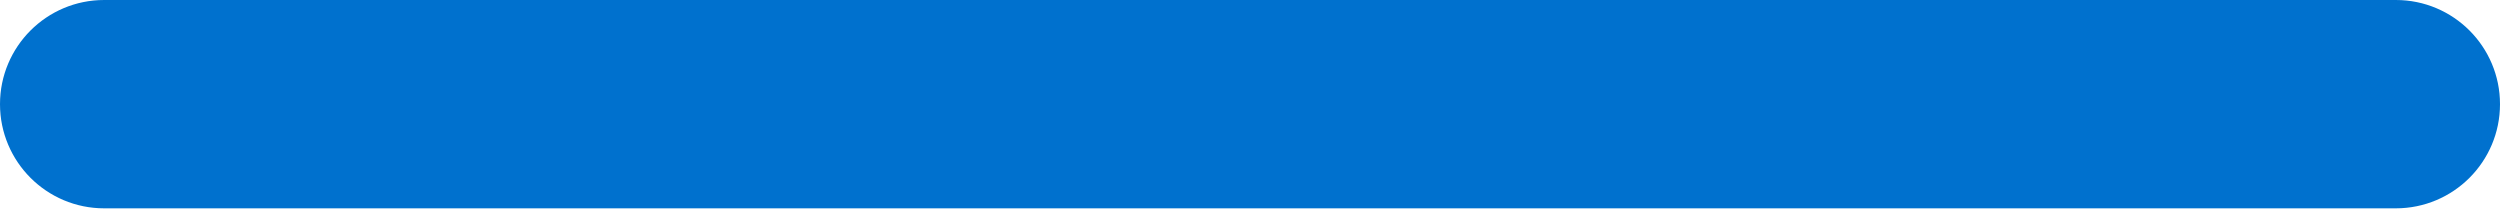
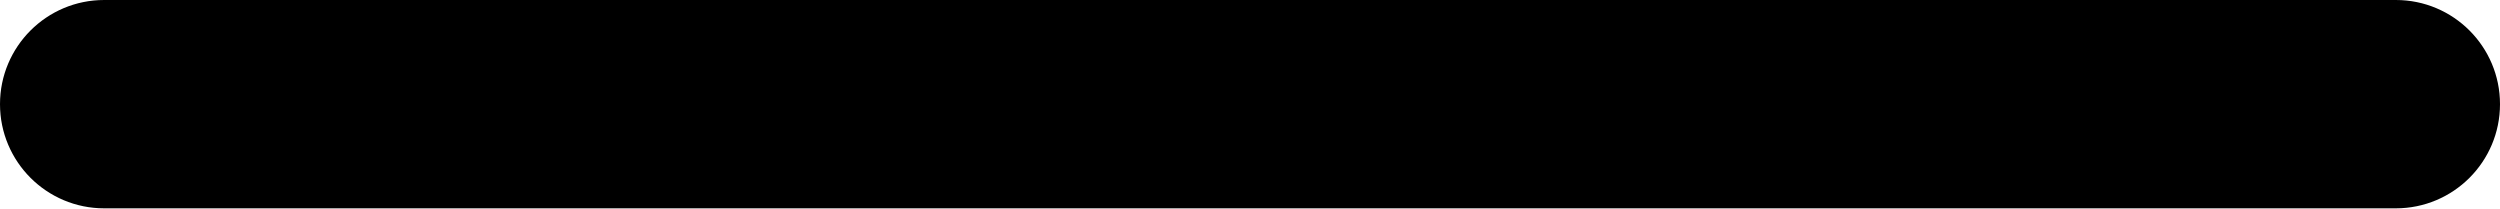
<svg xmlns="http://www.w3.org/2000/svg" width="24" height="2" fill="none">
-   <rect width="24" height="2" rx="1" fill="#0071CE" />
+   <rect width="24" height="2" rx="1" fill="#000" />
</svg>
